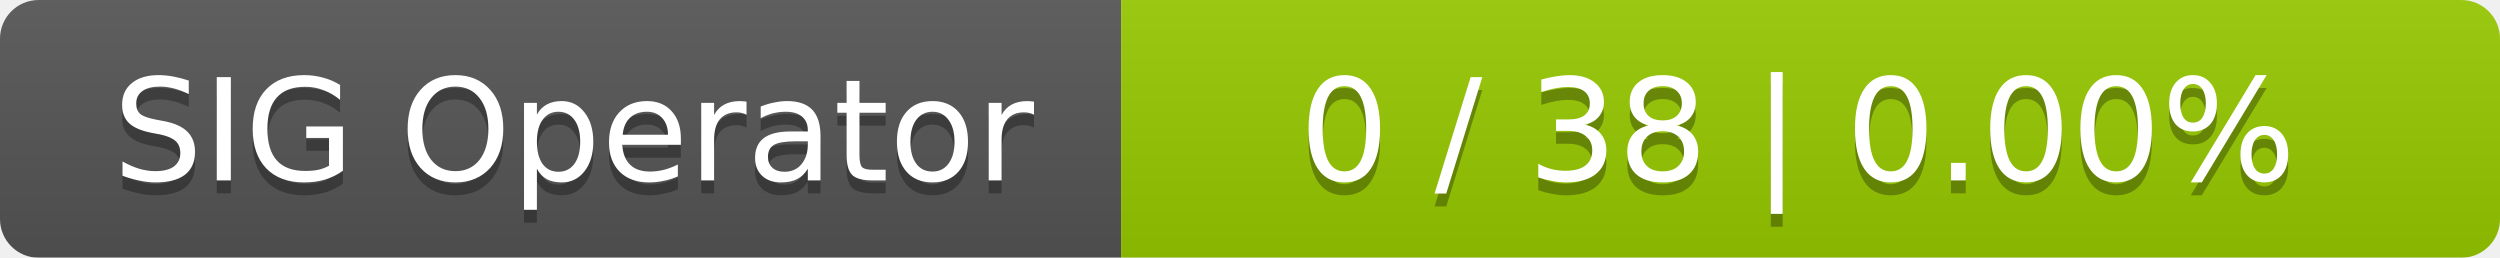
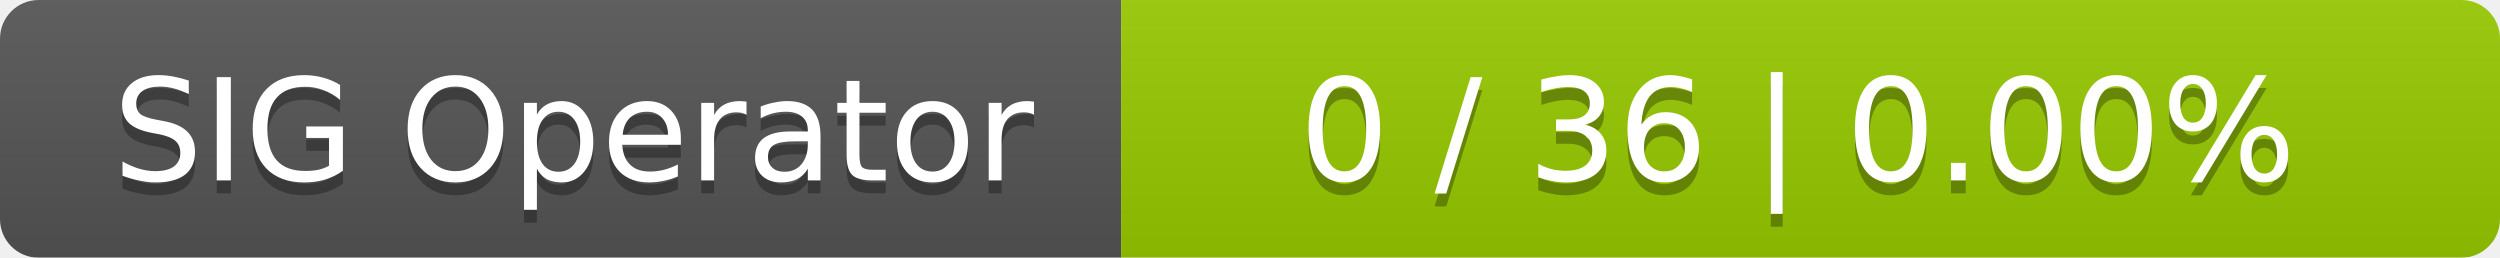
<svg xmlns="http://www.w3.org/2000/svg" width="194" height="20">
  <linearGradient id="smooth" x2="0" y2="100%">
    <stop offset="0" stop-color="#bbb" stop-opacity=".1" />
    <stop offset="1" stop-opacity=".1" />
  </linearGradient>
  <mask id="round">
    <rect width="194" height="20" rx="3" fill="#fff" />
  </mask>
  <g mask="url(#round)">
    <rect width="87" height="20" fill="#555" />
    <rect x="87" width="107" height="20" fill="#97ca00" />
    <rect width="194" height="20" fill="url(#smooth)" />
  </g>
  <g fill="#fff" text-anchor="middle" font-family="DejaVu Sans,Verdana,Geneva,sans-serif" font-size="11">
    <text x="44.5" y="15" fill="#010101" fill-opacity=".3">SIG Operator</text>
    <text x="44.5" y="14">SIG Operator</text>
-     <text x="139.5" y="15" fill="#010101" fill-opacity=".3">0 / 38    |    0.00%</text>
-     <text x="139.5" y="14">0 / 38    |    0.00%</text>
+     <text x="139.5" y="15" fill="#010101" fill-opacity=".3">0 / 36    |    0.00%</text>
+     <text x="139.5" y="14">0 / 36    |    0.00%</text>
  </g>
</svg>
